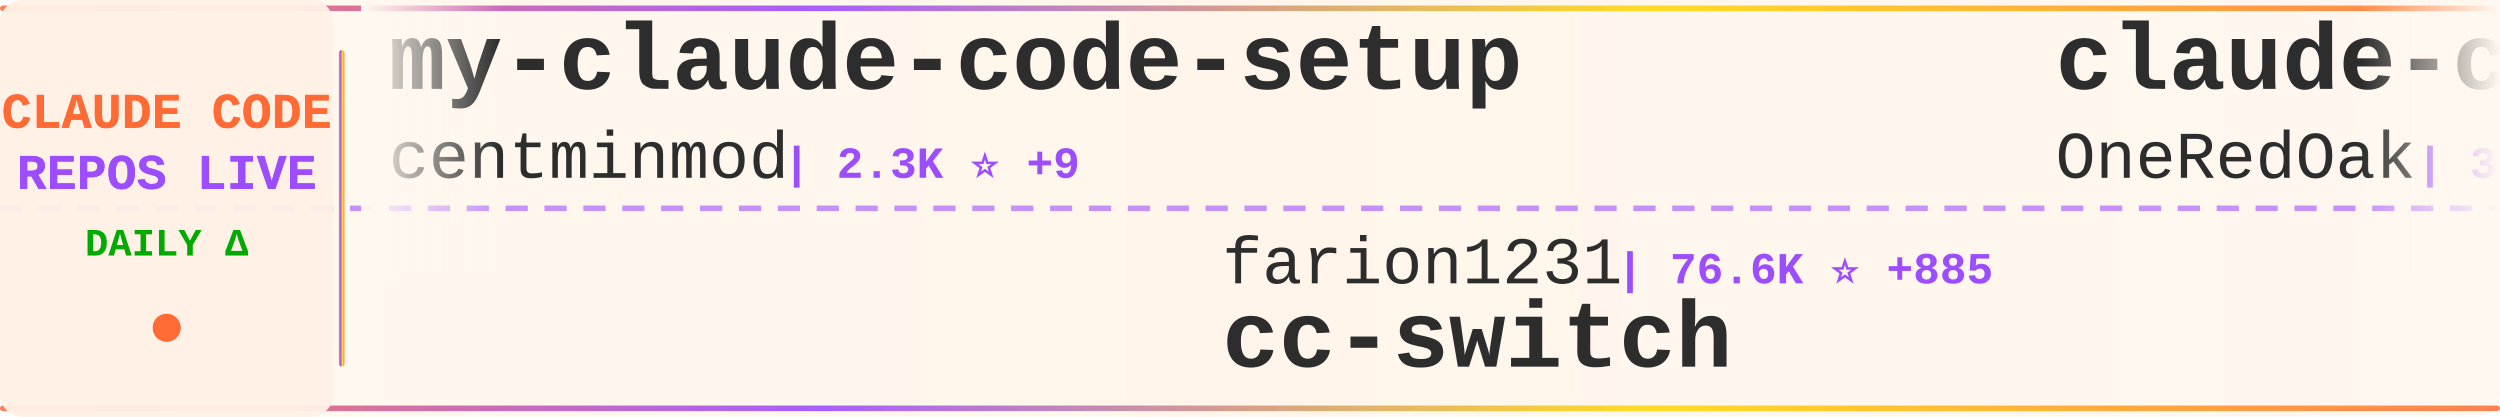
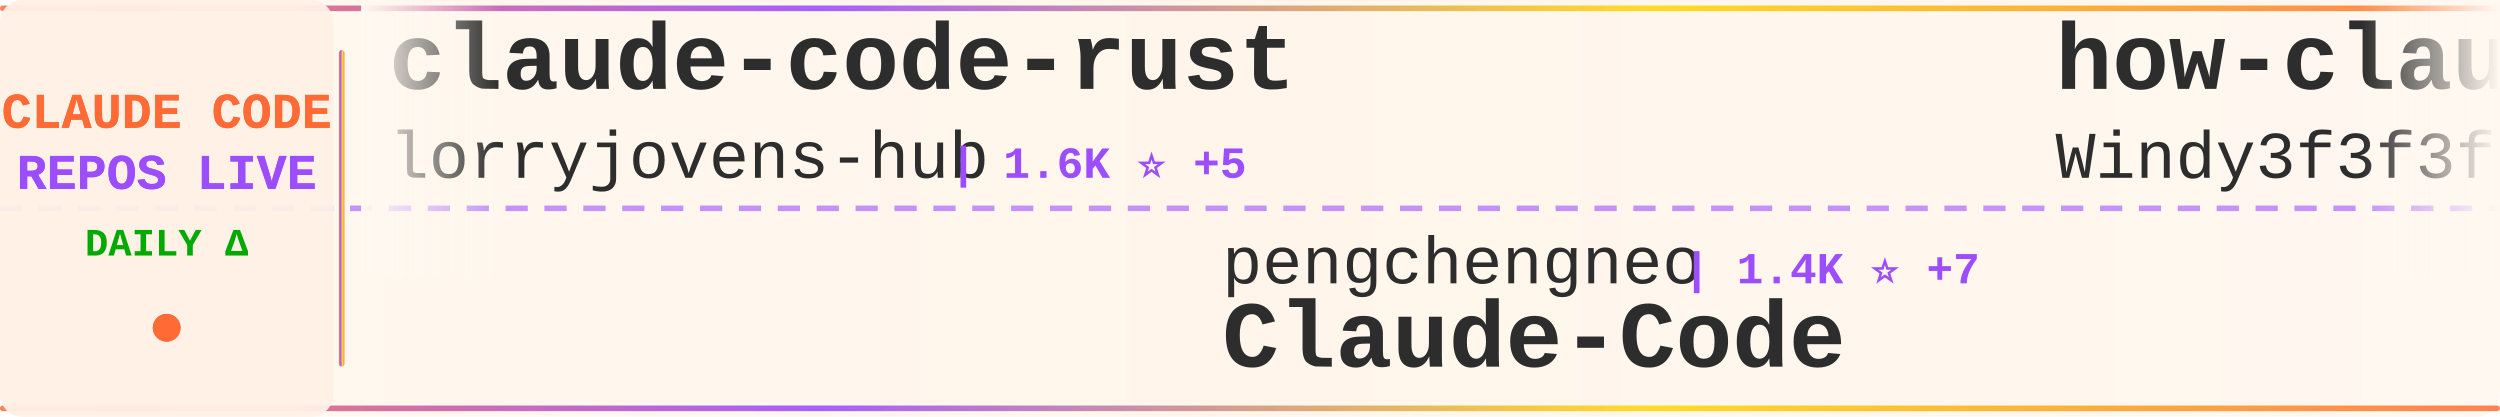
<svg xmlns="http://www.w3.org/2000/svg" width="900" height="150">
  <defs>
    <linearGradient id="tickerBg" x1="0%" y1="0%" x2="100%" y2="0%">
      <stop offset="0%" style="stop-color:#fff8f0;stop-opacity:0.98" />
      <stop offset="50%" style="stop-color:#fff5eb;stop-opacity:1" />
      <stop offset="100%" style="stop-color:#fff8f0;stop-opacity:0.98" />
    </linearGradient>
    <linearGradient id="borderGrad" x1="0%" y1="0%" x2="100%" y2="0%">
      <stop offset="0%" style="stop-color:#FF6B35;stop-opacity:0.85">
        <animate attributeName="stop-opacity" values="0.85;1;0.85" dur="2s" repeatCount="indefinite" />
      </stop>
      <stop offset="33%" style="stop-color:#9C4EFF;stop-opacity:0.9">
        <animate attributeName="stop-opacity" values="0.9;1;0.9" dur="2.2s" repeatCount="indefinite" />
      </stop>
      <stop offset="66%" style="stop-color:#FFD700;stop-opacity:0.85">
        <animate attributeName="stop-opacity" values="0.85;1;0.85" dur="1.8s" repeatCount="indefinite" />
      </stop>
      <stop offset="100%" style="stop-color:#FF6B35;stop-opacity:0.85">
        <animate attributeName="stop-opacity" values="0.85;1;0.85" dur="2s" repeatCount="indefinite" />
      </stop>
    </linearGradient>
    <filter id="textGlow">
      <feGaussianBlur stdDeviation="0.15" result="coloredBlur" />
      <feMerge>
        <feMergeNode in="coloredBlur" />
        <feMergeNode in="SourceGraphic" />
      </feMerge>
    </filter>
    <filter id="metricGlow">
      <feGaussianBlur stdDeviation="0.2" result="coloredBlur" />
      <feMerge>
        <feMergeNode in="coloredBlur" />
        <feMergeNode in="SourceGraphic" />
      </feMerge>
    </filter>
    <linearGradient id="leftFade" x1="0%" y1="0%" x2="100%" y2="0%">
      <stop offset="0%" style="stop-color:#fff8f0;stop-opacity:1" />
      <stop offset="100%" style="stop-color:#fff8f0;stop-opacity:0" />
    </linearGradient>
    <linearGradient id="rightFade" x1="0%" y1="0%" x2="100%" y2="0%">
      <stop offset="0%" style="stop-color:#fff8f0;stop-opacity:0" />
      <stop offset="100%" style="stop-color:#fff8f0;stop-opacity:1" />
    </linearGradient>
  </defs>
  <rect width="900" height="150" fill="url(#tickerBg)" rx="8" />
  <rect x="0" y="2" width="900" height="2" fill="url(#borderGrad)" rx="1" />
  <rect x="0" y="146" width="900" height="2" fill="url(#borderGrad)" rx="1" />
  <line x1="0" y1="75" x2="900" y2="75" stroke="#9C4EFF" stroke-width="2" stroke-dasharray="8 6" opacity="0.6" />
  <rect x="0" y="0" width="120" height="150" fill="#fff0e6" opacity="0.95" rx="8" />
  <text x="60" y="46" font-family="'Courier New', monospace" font-size="18" font-weight="bold" fill="#FF6B35" text-anchor="middle" filter="url(#textGlow)">
    CLAUDE CODE
  </text>
  <text x="60" y="68" font-family="'Courier New', monospace" font-size="18" font-weight="bold" fill="#9C4EFF" text-anchor="middle" filter="url(#textGlow)">
    REPOS LIVE
  </text>
  <text x="60" y="92" font-family="'Courier New', monospace" font-size="14" font-weight="bold" fill="#00aa00" text-anchor="middle">
    DAILY Δ
  </text>
  <circle cx="60" cy="118" r="5" fill="#FF6B35" filter="url(#metricGlow)">
    <animate attributeName="r" values="4;6;4" dur="1.5s" repeatCount="indefinite" />
    <animate attributeName="opacity" values="0.6;1;0.6" dur="1.5s" repeatCount="indefinite" />
  </circle>
  <rect x="122" y="18" width="2" height="114" fill="url(#borderGrad)" rx="1" />
  <clipPath id="tickerClip">
    <rect x="130" y="0" width="770" height="150" />
  </clipPath>
  <g clip-path="url(#tickerClip)">
    <g id="tickerItems">
      <animateTransform attributeName="transform" attributeType="XML" type="translate" from="0 0" to="-3000 0" dur="54s" repeatCount="indefinite" />
      <g transform="translate(0, 0)">
-         <text x="140" y="32" font-family="'Courier New', monospace" font-size="34" font-weight="bold" fill="#2d2d2d">my-claude-code-setup</text>
-         <text x="140" y="64" font-family="'Courier New', monospace" font-size="24" font-weight="normal" fill="#2d2d2d" opacity="1.0">centminmod</text>
-         <text x="282" y="64" font-family="'Courier New', monospace" font-size="16" font-weight="bold" fill="#9C4EFF"> | 2.3K ⭐ +9</text>
+         <text x="140" y="32" font-family="'Courier New', monospace" font-size="34" font-weight="bold" fill="#2d2d2d">claude-code-rust</text>
+         <text x="140" y="64" font-family="'Courier New', monospace" font-size="24" font-weight="normal" fill="#2d2d2d" opacity="1.0">lorryjovens-hub</text>
+         <text x="342" y="64" font-family="'Courier New', monospace" font-size="16" font-weight="bold" fill="#9C4EFF"> | 1.6K ⭐ +5</text>
      </g>
      <g transform="translate(300, 0)">
-         <text x="140" y="102" font-family="'Courier New', monospace" font-size="24" font-weight="normal" fill="#2d2d2d" opacity="1.0">farion1231</text>
-         <text x="282" y="102" font-family="'Courier New', monospace" font-size="16" font-weight="bold" fill="#9C4EFF"> | 76.6K ⭐ +885</text>
-         <text x="140" y="132" font-family="'Courier New', monospace" font-size="34" font-weight="bold" fill="#2d2d2d">cc-switch</text>
+         <text x="140" y="102" font-family="'Courier New', monospace" font-size="24" font-weight="normal" fill="#2d2d2d" opacity="1.0">pengchengneo</text>
+         <text x="306" y="102" font-family="'Courier New', monospace" font-size="16" font-weight="bold" fill="#9C4EFF"> | 1.4K ⭐ +7</text>
+         <text x="140" y="132" font-family="'Courier New', monospace" font-size="34" font-weight="bold" fill="#2d2d2d">Claude-Code</text>
      </g>
      <g transform="translate(600, 0)">
-         <text x="140" y="32" font-family="'Courier New', monospace" font-size="34" font-weight="bold" fill="#2d2d2d">claude-code-workflows</text>
-         <text x="140" y="64" font-family="'Courier New', monospace" font-size="24" font-weight="normal" fill="#2d2d2d" opacity="1.0">OneRedOak</text>
-         <text x="270" y="64" font-family="'Courier New', monospace" font-size="16" font-weight="bold" fill="#9C4EFF"> | 3.8K ⭐ +1</text>
+         <text x="140" y="32" font-family="'Courier New', monospace" font-size="34" font-weight="bold" fill="#2d2d2d">how-claude-code-works</text>
+         <text x="140" y="64" font-family="'Courier New', monospace" font-size="24" font-weight="normal" fill="#2d2d2d" opacity="1.0">Windy3f3f3f3f</text>
+         <text x="318" y="64" font-family="'Courier New', monospace" font-size="16" font-weight="bold" fill="#9C4EFF"> | 2.4K ⭐ +9</text>
      </g>
      <g transform="translate(900, 0)">
-         <text x="140" y="102" font-family="'Courier New', monospace" font-size="24" font-weight="normal" fill="#2d2d2d" opacity="1.0">liuup</text>
-         <text x="222" y="102" font-family="'Courier New', monospace" font-size="16" font-weight="bold" fill="#9C4EFF"> | 2.6K ⭐ +29</text>
-         <text x="140" y="132" font-family="'Courier New', monospace" font-size="34" font-weight="bold" fill="#2d2d2d">claude-code-analysis</text>
+         <text x="140" y="102" font-family="'Courier New', monospace" font-size="24" font-weight="normal" fill="#2d2d2d" opacity="1.0">alirezarezvani</text>
+         <text x="330" y="102" font-family="'Courier New', monospace" font-size="16" font-weight="bold" fill="#9C4EFF"> | 15.7K ⭐ +134</text>
+         <text x="140" y="132" font-family="'Courier New', monospace" font-size="34" font-weight="bold" fill="#2d2d2d">claude-skills</text>
      </g>
      <g transform="translate(1200, 0)">
-         <text x="140" y="32" font-family="'Courier New', monospace" font-size="34" font-weight="bold" fill="#2d2d2d">ClaudeCodeAgents</text>
-         <text x="140" y="64" font-family="'Courier New', monospace" font-size="24" font-weight="normal" fill="#2d2d2d" opacity="1.0">darcyegb</text>
-         <text x="258" y="64" font-family="'Courier New', monospace" font-size="16" font-weight="bold" fill="#9C4EFF"> | 700 ⭐</text>
+         <text x="140" y="32" font-family="'Courier New', monospace" font-size="34" font-weight="bold" fill="#2d2d2d">claude-code-my-workflow</text>
+         <text x="140" y="64" font-family="'Courier New', monospace" font-size="24" font-weight="normal" fill="#2d2d2d" opacity="1.0">pedrohcgs</text>
+         <text x="270" y="64" font-family="'Courier New', monospace" font-size="16" font-weight="bold" fill="#9C4EFF"> | 1.1K ⭐ +5</text>
      </g>
      <g transform="translate(1500, 0)">
-         <text x="140" y="102" font-family="'Courier New', monospace" font-size="24" font-weight="normal" fill="#2d2d2d" opacity="1.0">rohitg00</text>
-         <text x="258" y="102" font-family="'Courier New', monospace" font-size="16" font-weight="bold" fill="#9C4EFF"> | 1.8K ⭐ +13</text>
-         <text x="140" y="132" font-family="'Courier New', monospace" font-size="34" font-weight="bold" fill="#2d2d2d">awesome-claude-code-tool...</text>
+         <text x="140" y="102" font-family="'Courier New', monospace" font-size="24" font-weight="normal" fill="#2d2d2d" opacity="1.0">AICoderTudou</text>
+         <text x="306" y="102" font-family="'Courier New', monospace" font-size="16" font-weight="bold" fill="#9C4EFF"> | 502 ⭐</text>
+         <text x="140" y="132" font-family="'Courier New', monospace" font-size="34" font-weight="bold" fill="#2d2d2d">claude-code-tudou</text>
      </g>
      <g transform="translate(1800, 0)">
-         <text x="140" y="32" font-family="'Courier New', monospace" font-size="34" font-weight="bold" fill="#2d2d2d">claude-code-hooks-master...</text>
-         <text x="140" y="64" font-family="'Courier New', monospace" font-size="24" font-weight="normal" fill="#2d2d2d" opacity="1.0">disler</text>
-         <text x="234" y="64" font-family="'Courier New', monospace" font-size="16" font-weight="bold" fill="#9C4EFF"> | 3.7K ⭐ +5</text>
+         <text x="140" y="32" font-family="'Courier New', monospace" font-size="34" font-weight="bold" fill="#2d2d2d">claude-code-hub</text>
+         <text x="140" y="64" font-family="'Courier New', monospace" font-size="24" font-weight="normal" fill="#2d2d2d" opacity="1.0">ding113</text>
+         <text x="246" y="64" font-family="'Courier New', monospace" font-size="16" font-weight="bold" fill="#9C4EFF"> | 2.9K ⭐ +8</text>
      </g>
      <g transform="translate(2100, 0)">
-         <text x="140" y="102" font-family="'Courier New', monospace" font-size="24" font-weight="normal" fill="#2d2d2d" opacity="1.0">nicedreamzapp</text>
-         <text x="318" y="102" font-family="'Courier New', monospace" font-size="16" font-weight="bold" fill="#9C4EFF"> | 2.6K ⭐ +8</text>
-         <text x="140" y="132" font-family="'Courier New', monospace" font-size="34" font-weight="bold" fill="#2d2d2d">claude-code-local</text>
+         <text x="140" y="102" font-family="'Courier New', monospace" font-size="24" font-weight="normal" fill="#2d2d2d" opacity="1.0">catlog22</text>
+         <text x="258" y="102" font-family="'Courier New', monospace" font-size="16" font-weight="bold" fill="#9C4EFF"> | 2.0K ⭐ +2</text>
+         <text x="140" y="132" font-family="'Courier New', monospace" font-size="34" font-weight="bold" fill="#2d2d2d">Claude-Code-Workflow</text>
      </g>
      <g transform="translate(2400, 0)">
-         <text x="140" y="32" font-family="'Courier New', monospace" font-size="34" font-weight="bold" fill="#2d2d2d">claude-plugins-official</text>
-         <text x="140" y="64" font-family="'Courier New', monospace" font-size="24" font-weight="normal" fill="#2d2d2d" opacity="1.0">anthropics</text>
-         <text x="282" y="64" font-family="'Courier New', monospace" font-size="16" font-weight="bold" fill="#9C4EFF"> | 20.9K ⭐ +572</text>
+         <text x="140" y="32" font-family="'Courier New', monospace" font-size="34" font-weight="bold" fill="#2d2d2d">claude_code_src</text>
+         <text x="140" y="64" font-family="'Courier New', monospace" font-size="24" font-weight="normal" fill="#2d2d2d" opacity="1.0">ponponon</text>
+         <text x="258" y="64" font-family="'Courier New', monospace" font-size="16" font-weight="bold" fill="#9C4EFF"> | 2.2K ⭐ +1</text>
      </g>
      <g transform="translate(2700, 0)">
-         <text x="140" y="102" font-family="'Courier New', monospace" font-size="24" font-weight="normal" fill="#2d2d2d" opacity="1.0">chauncygu</text>
-         <text x="270" y="102" font-family="'Courier New', monospace" font-size="16" font-weight="bold" fill="#9C4EFF"> | 2.5K ⭐ +9</text>
-         <text x="140" y="132" font-family="'Courier New', monospace" font-size="34" font-weight="bold" fill="#2d2d2d">collection-claude-code-s...</text>
+         <text x="140" y="102" font-family="'Courier New', monospace" font-size="24" font-weight="normal" fill="#2d2d2d" opacity="1.0">guanshan</text>
+         <text x="258" y="102" font-family="'Courier New', monospace" font-size="16" font-weight="bold" fill="#9C4EFF"> | 59 ⭐</text>
+         <text x="140" y="132" font-family="'Courier New', monospace" font-size="34" font-weight="bold" fill="#2d2d2d">ClaudeCode</text>
      </g>
      <g transform="translate(3000, 0)">
-         <text x="140" y="32" font-family="'Courier New', monospace" font-size="34" font-weight="bold" fill="#2d2d2d">my-claude-code-setup</text>
-         <text x="140" y="64" font-family="'Courier New', monospace" font-size="24" font-weight="normal" fill="#2d2d2d" opacity="1.0">centminmod</text>
-         <text x="282" y="64" font-family="'Courier New', monospace" font-size="16" font-weight="bold" fill="#9C4EFF"> | 2.3K ⭐ +9</text>
+         <text x="140" y="32" font-family="'Courier New', monospace" font-size="34" font-weight="bold" fill="#2d2d2d">claude-code-rust</text>
+         <text x="140" y="64" font-family="'Courier New', monospace" font-size="24" font-weight="normal" fill="#2d2d2d" opacity="1.0">lorryjovens-hub</text>
+         <text x="342" y="64" font-family="'Courier New', monospace" font-size="16" font-weight="bold" fill="#9C4EFF"> | 1.6K ⭐ +5</text>
      </g>
      <g transform="translate(3300, 0)">
-         <text x="140" y="102" font-family="'Courier New', monospace" font-size="24" font-weight="normal" fill="#2d2d2d" opacity="1.0">farion1231</text>
-         <text x="282" y="102" font-family="'Courier New', monospace" font-size="16" font-weight="bold" fill="#9C4EFF"> | 76.6K ⭐ +885</text>
-         <text x="140" y="132" font-family="'Courier New', monospace" font-size="34" font-weight="bold" fill="#2d2d2d">cc-switch</text>
+         <text x="140" y="102" font-family="'Courier New', monospace" font-size="24" font-weight="normal" fill="#2d2d2d" opacity="1.0">pengchengneo</text>
+         <text x="306" y="102" font-family="'Courier New', monospace" font-size="16" font-weight="bold" fill="#9C4EFF"> | 1.4K ⭐ +7</text>
+         <text x="140" y="132" font-family="'Courier New', monospace" font-size="34" font-weight="bold" fill="#2d2d2d">Claude-Code</text>
      </g>
      <g transform="translate(3600, 0)">
-         <text x="140" y="32" font-family="'Courier New', monospace" font-size="34" font-weight="bold" fill="#2d2d2d">claude-code-workflows</text>
-         <text x="140" y="64" font-family="'Courier New', monospace" font-size="24" font-weight="normal" fill="#2d2d2d" opacity="1.0">OneRedOak</text>
-         <text x="270" y="64" font-family="'Courier New', monospace" font-size="16" font-weight="bold" fill="#9C4EFF"> | 3.8K ⭐ +1</text>
+         <text x="140" y="32" font-family="'Courier New', monospace" font-size="34" font-weight="bold" fill="#2d2d2d">how-claude-code-works</text>
+         <text x="140" y="64" font-family="'Courier New', monospace" font-size="24" font-weight="normal" fill="#2d2d2d" opacity="1.0">Windy3f3f3f3f</text>
+         <text x="318" y="64" font-family="'Courier New', monospace" font-size="16" font-weight="bold" fill="#9C4EFF"> | 2.4K ⭐ +9</text>
      </g>
      <g transform="translate(3900, 0)">
-         <text x="140" y="102" font-family="'Courier New', monospace" font-size="24" font-weight="normal" fill="#2d2d2d" opacity="1.0">liuup</text>
-         <text x="222" y="102" font-family="'Courier New', monospace" font-size="16" font-weight="bold" fill="#9C4EFF"> | 2.6K ⭐ +29</text>
-         <text x="140" y="132" font-family="'Courier New', monospace" font-size="34" font-weight="bold" fill="#2d2d2d">claude-code-analysis</text>
+         <text x="140" y="102" font-family="'Courier New', monospace" font-size="24" font-weight="normal" fill="#2d2d2d" opacity="1.0">alirezarezvani</text>
+         <text x="330" y="102" font-family="'Courier New', monospace" font-size="16" font-weight="bold" fill="#9C4EFF"> | 15.7K ⭐ +134</text>
+         <text x="140" y="132" font-family="'Courier New', monospace" font-size="34" font-weight="bold" fill="#2d2d2d">claude-skills</text>
      </g>
    </g>
  </g>
  <rect x="130" y="0" width="50" height="100" fill="url(#leftFade)" />
  <rect x="850" y="0" width="50" height="100" fill="url(#rightFade)" />
</svg>
